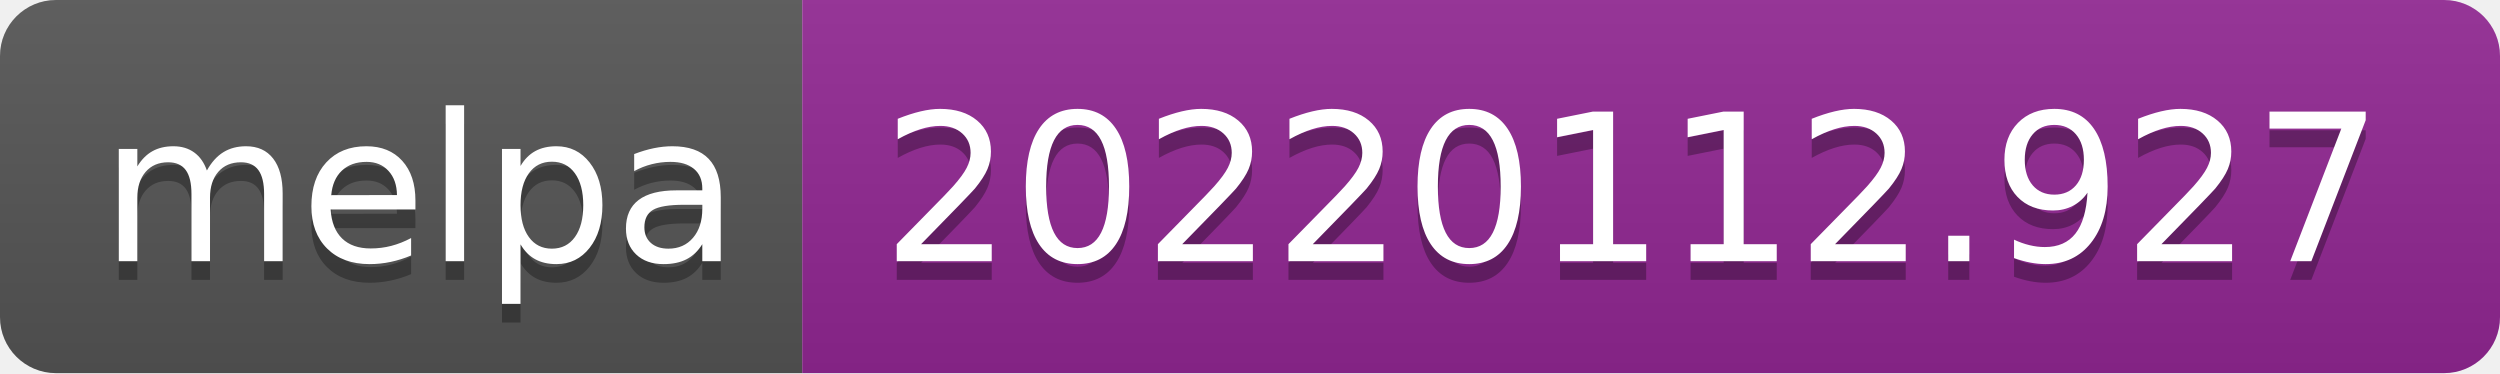
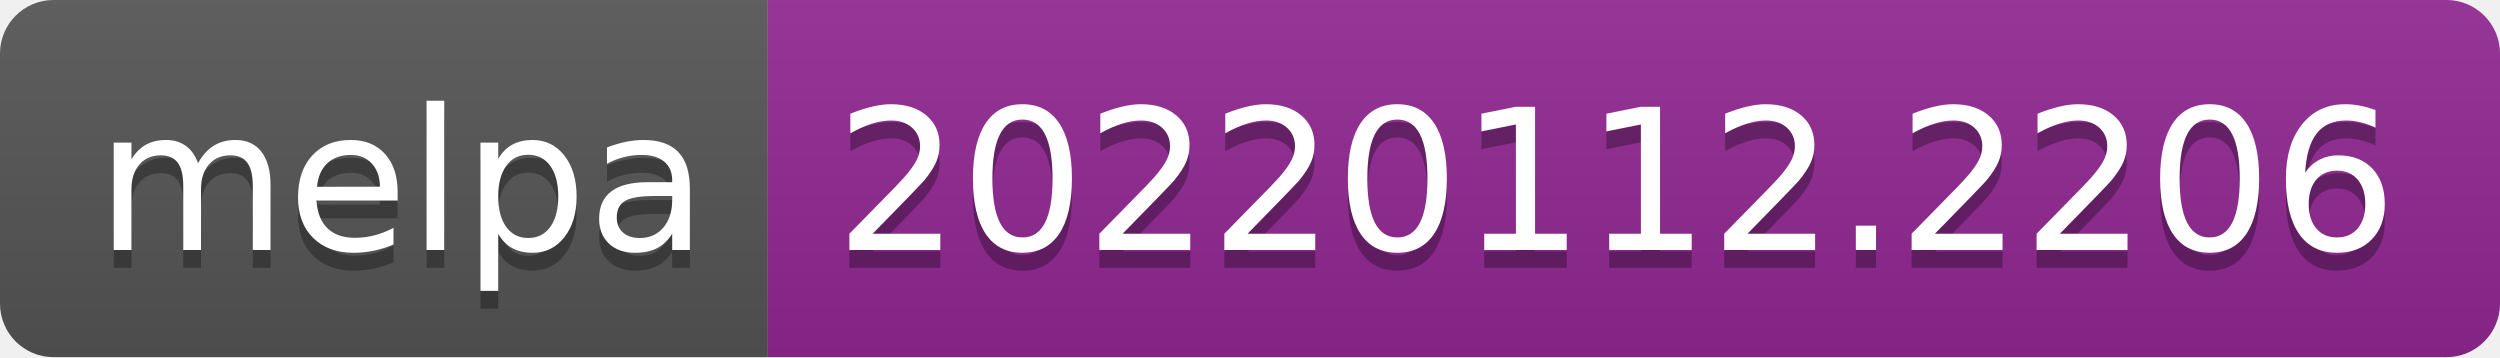
- <svg xmlns="http://www.w3.org/2000/svg" width="134" height="20" role="img" aria-label="melpa: 20220112.927">
+ <svg xmlns="http://www.w3.org/2000/svg" width="140" height="20" role="img" aria-label="melpa: 20220112.2206">
  <linearGradient id="s" x2="0" y2="100%">
    <stop offset="0" stop-color="#bbb" stop-opacity=".1" />
    <stop offset="1" stop-opacity=".1" />
  </linearGradient>
  <clipPath id="r">
-     <rect width="134" height="20" rx="3" fill="#fff" />
+     <rect width="140" height="20" rx="3" fill="#fff" />
  </clipPath>
  <g clip-path="url(#r)">
    <rect width="43" height="20" fill="#555" />
-     <rect x="43" width="91" height="20" fill="#922793" />
-     <rect width="134" height="20" fill="url(#s)" />
+     <rect x="43" width="97" height="20" fill="#922793" />
+     <rect width="140" height="20" fill="url(#s)" />
  </g>
  <g fill="#fff" text-anchor="middle" font-family="Verdana,Geneva,DejaVu Sans,sans-serif" text-rendering="geometricPrecision" font-size="110">
    <text aria-hidden="true" x="225" y="150" fill="#010101" fill-opacity=".3" transform="scale(.1)" textLength="330">melpa</text>
    <text x="225" y="140" transform="scale(.1)" fill="#fff" textLength="330">melpa</text>
-     <text aria-hidden="true" x="875" y="150" fill="#010101" fill-opacity=".3" transform="scale(.1)" textLength="810">20220112.927</text>
-     <text x="875" y="140" transform="scale(.1)" fill="#fff" textLength="810">20220112.927</text>
+     <text aria-hidden="true" x="905" y="150" fill="#010101" fill-opacity=".3" transform="scale(.1)" textLength="870">20220112.2206</text>
+     <text x="905" y="140" transform="scale(.1)" fill="#fff" textLength="870">20220112.2206</text>
  </g>
</svg>
